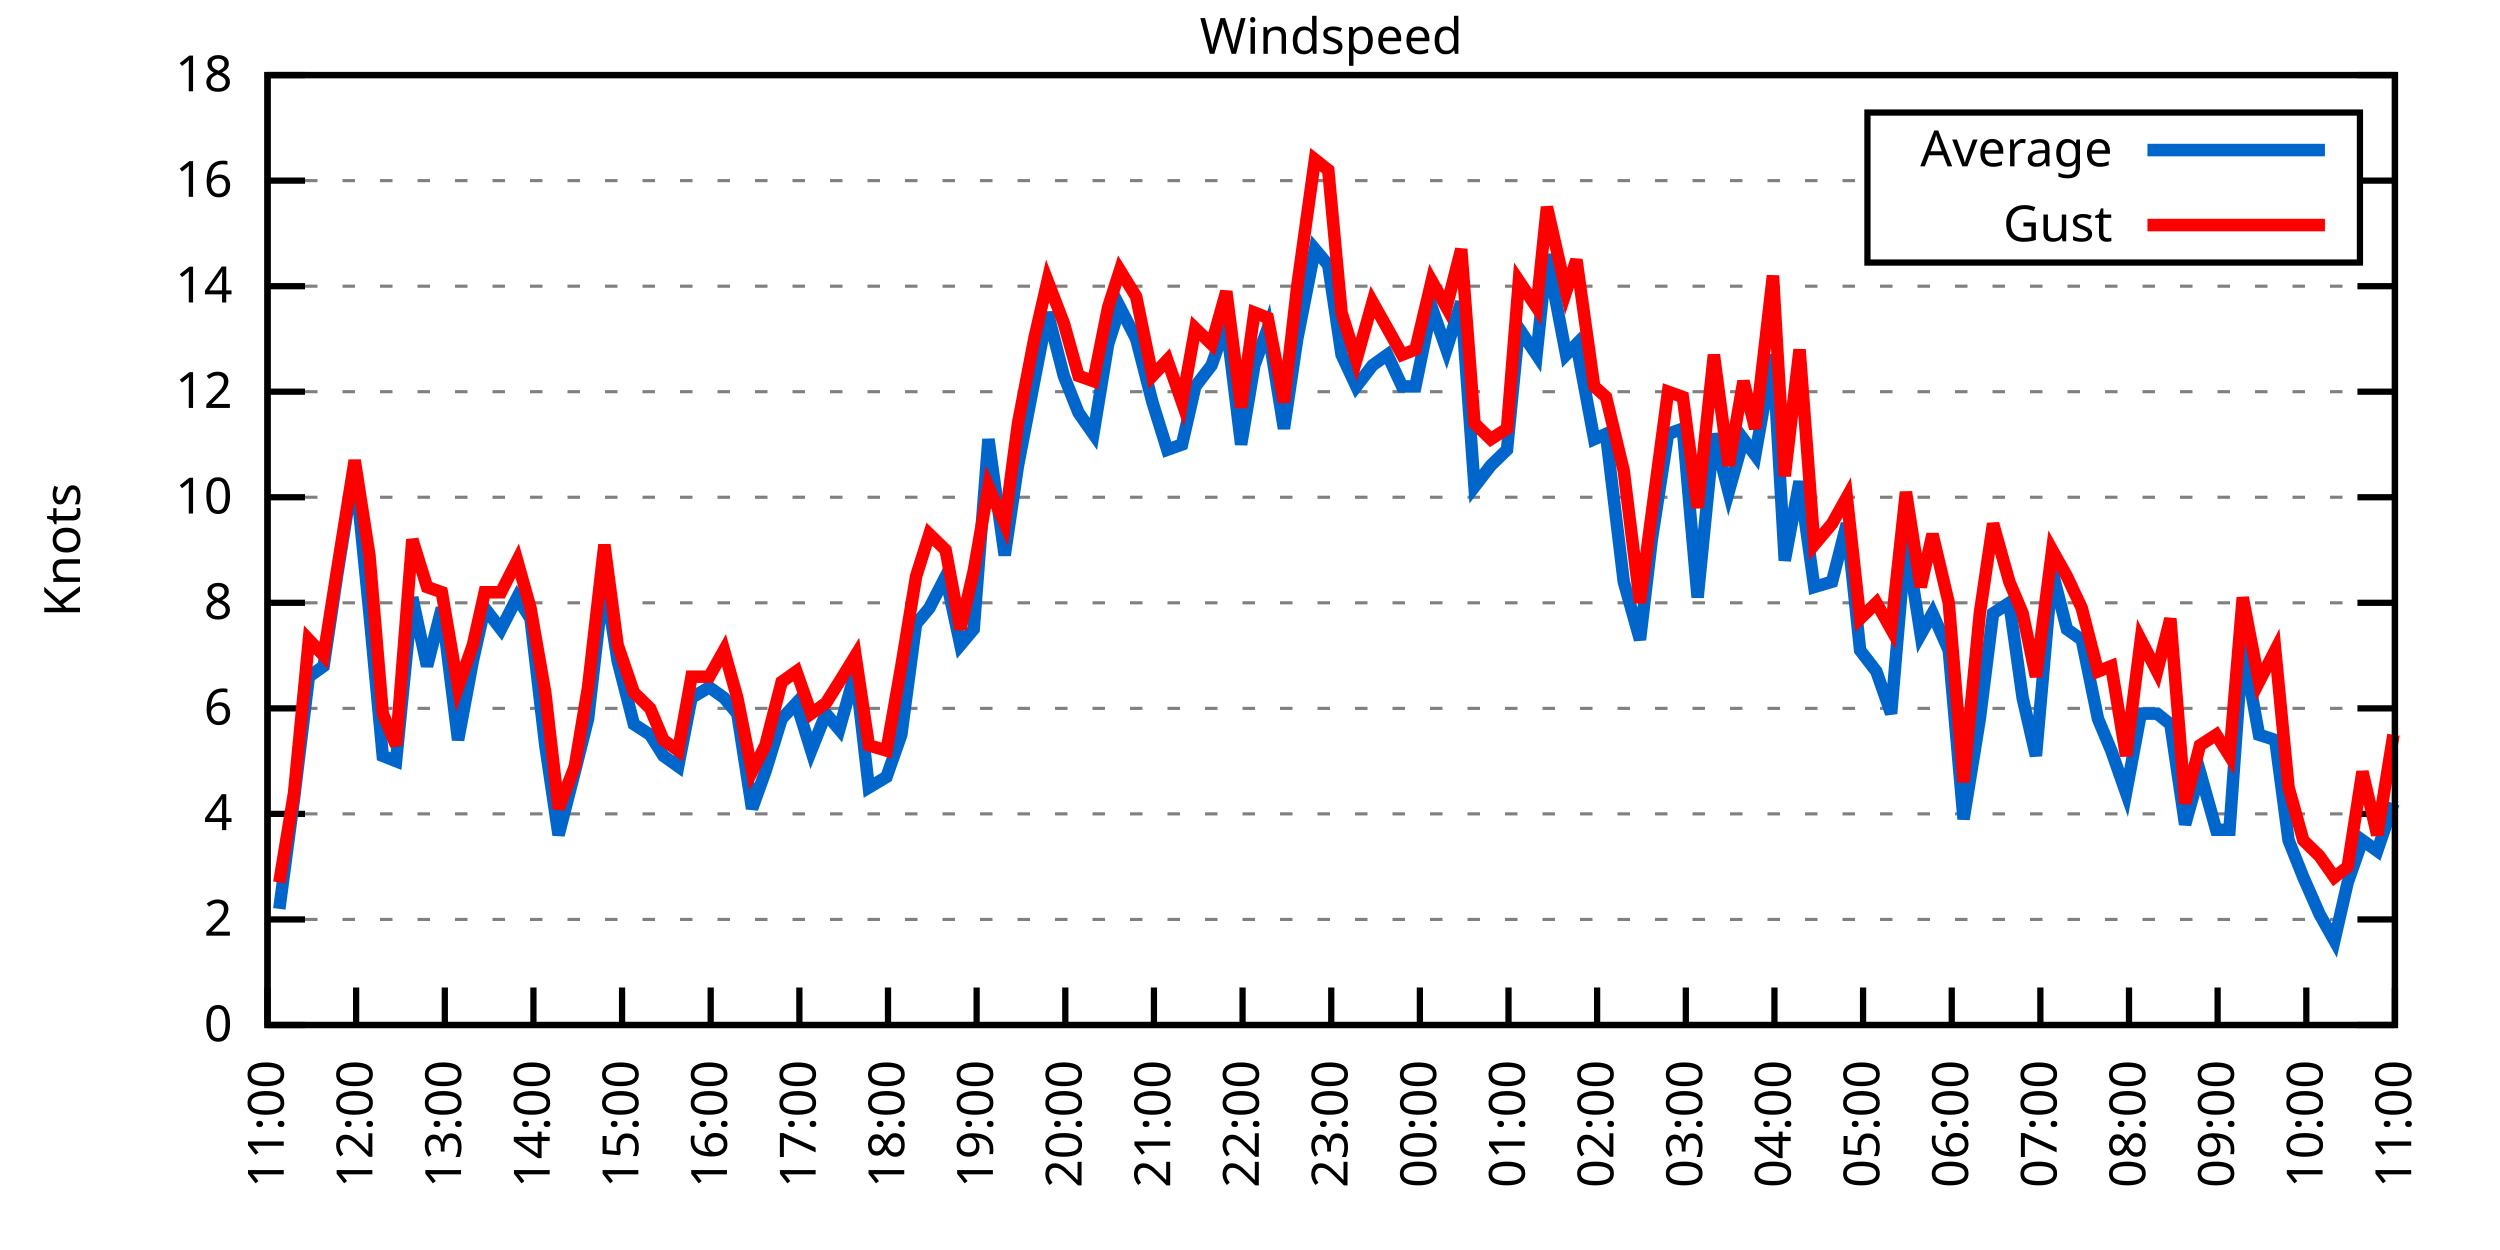
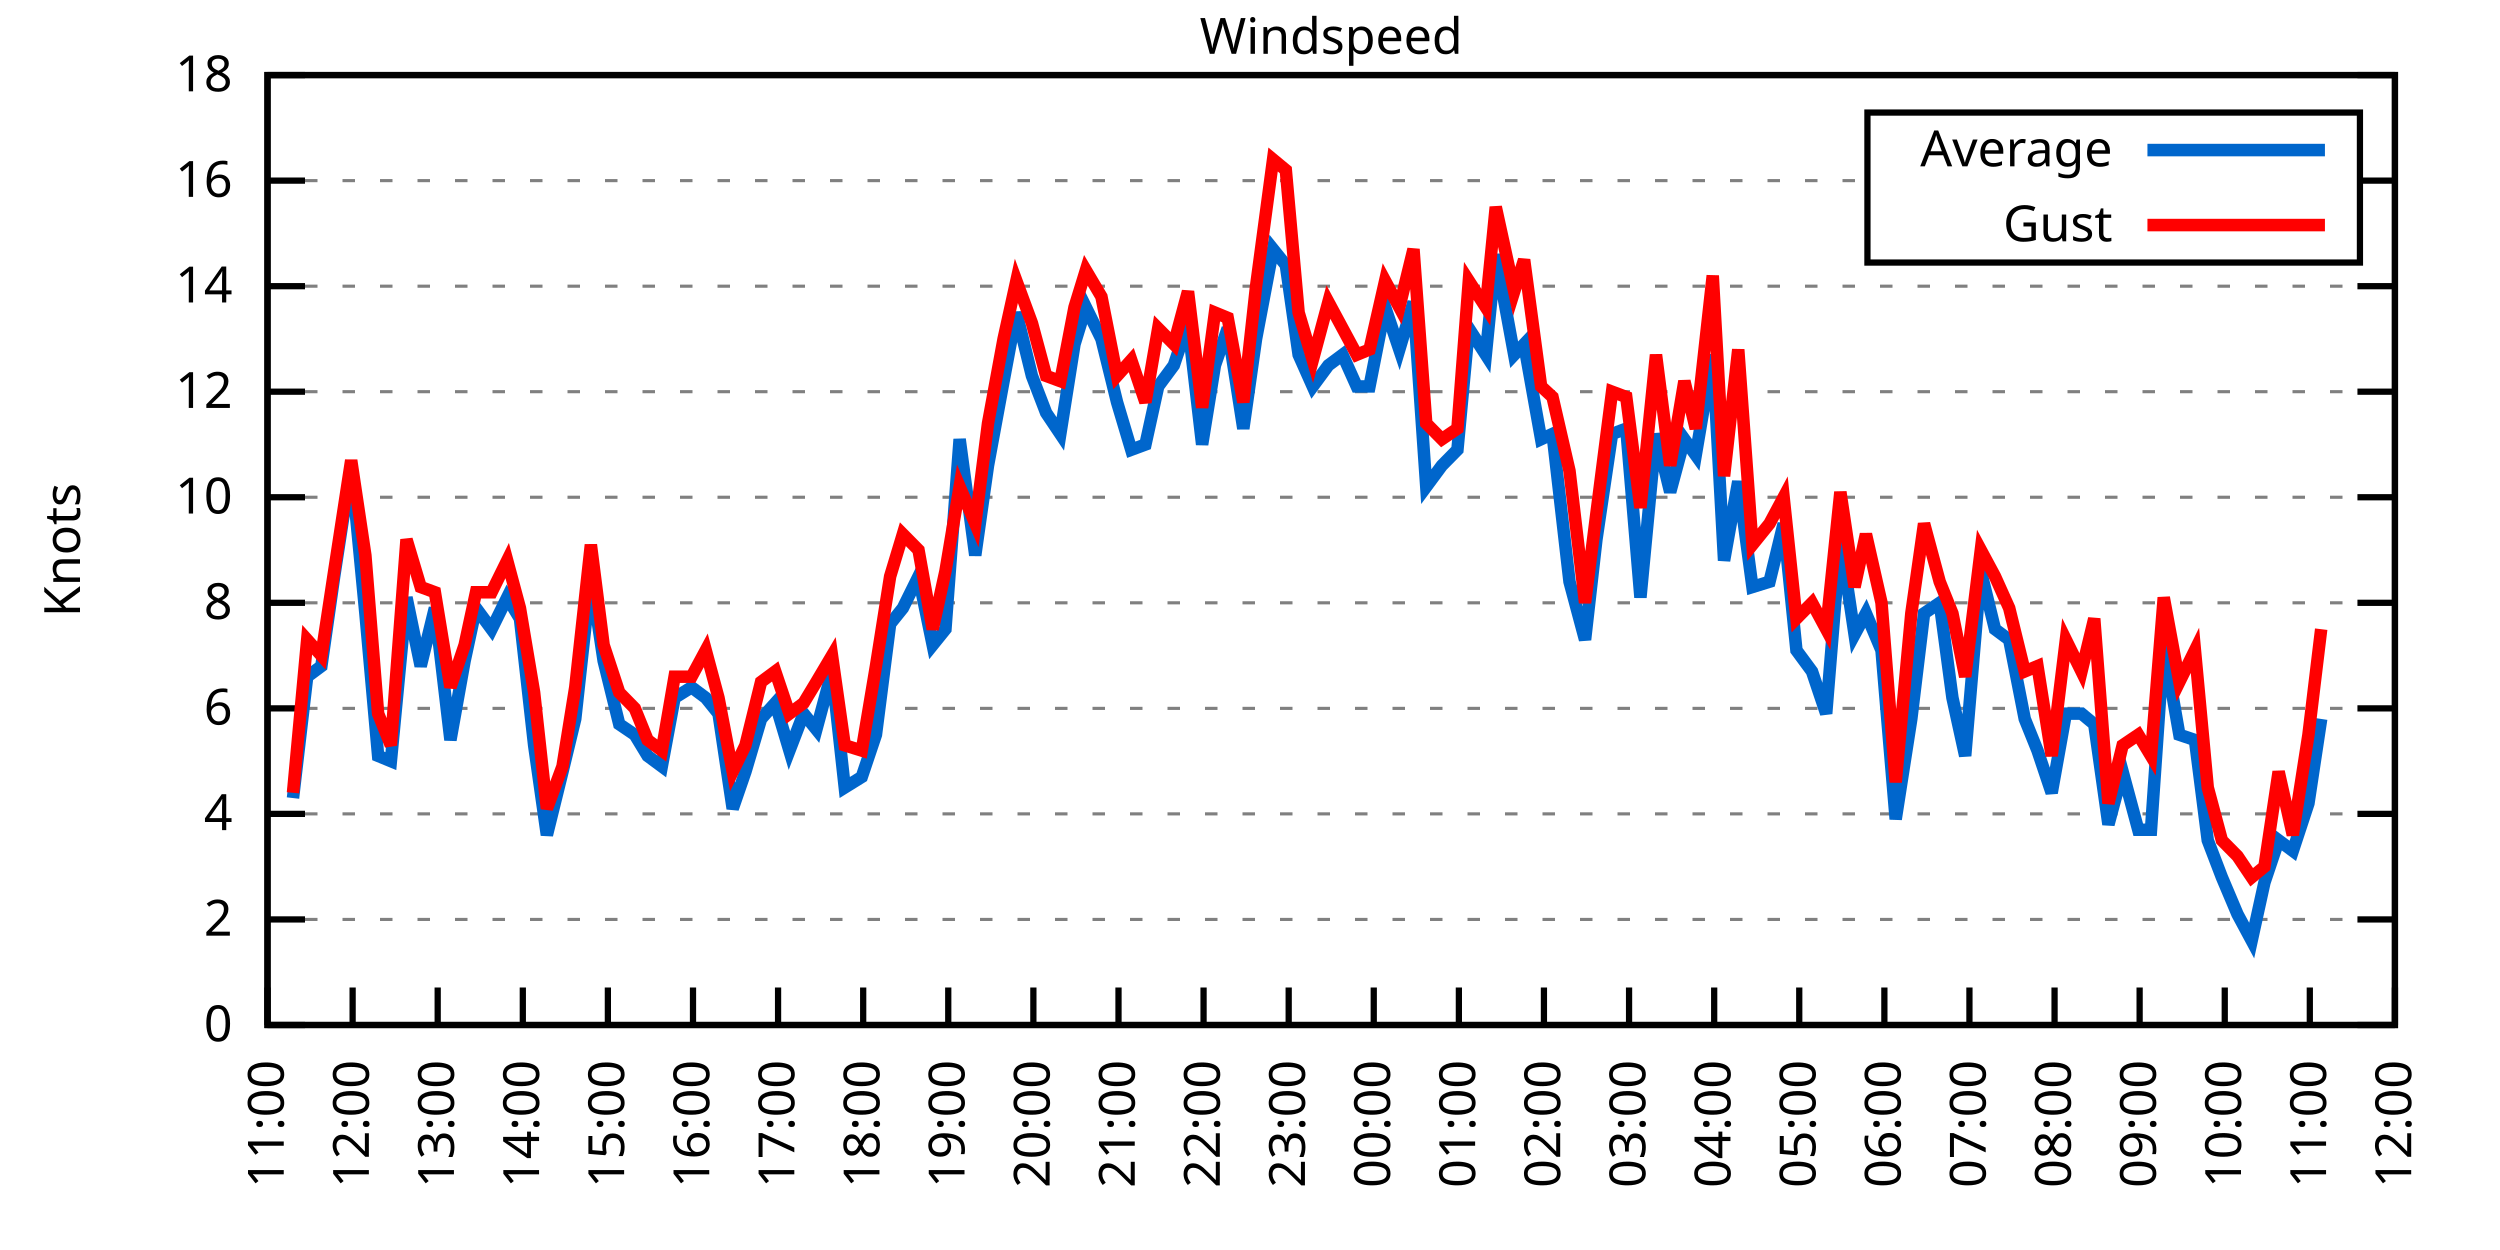
<svg xmlns="http://www.w3.org/2000/svg" xmlns:xlink="http://www.w3.org/1999/xlink" width="400" height="200" viewBox="0 0 400 200">
  <g id="gnuplot_canvas">
    <rect x="0" y="0" width="400" height="200" fill="none" />
    <defs>
      <circle id="gpDot" r="0.5" stroke-width="0.5" stroke="currentColor" />
      <path id="gpPt0" stroke-width="0.333" stroke="currentColor" d="M-1,0 h2 M0,-1 v2" />
      <path id="gpPt1" stroke-width="0.333" stroke="currentColor" d="M-1,-1 L1,1 M1,-1 L-1,1" />
      <path id="gpPt2" stroke-width="0.333" stroke="currentColor" d="M-1,0 L1,0 M0,-1 L0,1 M-1,-1 L1,1 M-1,1 L1,-1" />
      <rect id="gpPt3" stroke-width="0.333" stroke="currentColor" x="-1" y="-1" width="2" height="2" />
      <rect id="gpPt4" stroke-width="0.333" stroke="currentColor" fill="currentColor" x="-1" y="-1" width="2" height="2" />
      <circle id="gpPt5" stroke-width="0.333" stroke="currentColor" cx="0" cy="0" r="1" />
      <use xlink:href="#gpPt5" id="gpPt6" fill="currentColor" stroke="none" />
      <path id="gpPt7" stroke-width="0.333" stroke="currentColor" d="M0,-1.33 L-1.33,0.67 L1.33,0.67 z" />
      <use xlink:href="#gpPt7" id="gpPt8" fill="currentColor" stroke="none" />
      <use xlink:href="#gpPt7" id="gpPt9" stroke="currentColor" transform="rotate(180)" />
      <use xlink:href="#gpPt9" id="gpPt10" fill="currentColor" stroke="none" />
      <use xlink:href="#gpPt3" id="gpPt11" stroke="currentColor" transform="rotate(45)" />
      <use xlink:href="#gpPt11" id="gpPt12" fill="currentColor" stroke="none" />
      <path id="gpPt13" stroke-width="0.333" stroke="currentColor" d="M0,1.330 L1.265,0.411 L0.782,-1.067 L-0.782,-1.076 L-1.265,0.411 z" />
      <use xlink:href="#gpPt13" id="gpPt14" fill="currentColor" stroke="none" />
      <filter id="textbox" filterUnits="objectBoundingBox" x="0" y="0" height="1" width="1">
        <feFlood flood-color="white" flood-opacity="1" result="bgnd" />
        <feComposite in="SourceGraphic" in2="bgnd" operator="atop" />
      </filter>
      <filter id="greybox" filterUnits="objectBoundingBox" x="0" y="0" height="1" width="1">
        <feFlood flood-color="lightgrey" flood-opacity="1" result="grey" />
        <feComposite in="SourceGraphic" in2="grey" operator="atop" />
      </filter>
    </defs>
    <g fill="none" color="white" stroke="currentColor" stroke-width="1.00" stroke-linecap="butt" stroke-linejoin="miter">
</g>
    <g fill="none" color="black" stroke="currentColor" stroke-width="1.00" stroke-linecap="butt" stroke-linejoin="miter">
      <g stroke="none" shape-rendering="crispEdges">
        <polygon fill="rgb(255, 255, 255)" points="42.80,164.00 383.18,164.00 383.18,12.02 42.80,12.02 " />
      </g>
    </g>
    <g fill="none" color="black" stroke="currentColor" stroke-width="1.00" stroke-linecap="butt" stroke-linejoin="miter">
</g>
    <g fill="none" color="black" stroke="black" stroke-width="0.50" stroke-linecap="butt" stroke-linejoin="miter">
</g>
    <g fill="none" color="gray" stroke="currentColor" stroke-width="0.50" stroke-linecap="butt" stroke-linejoin="miter">
      <path stroke="gray" stroke-dasharray="2,4" class="gridline" d="M42.80,164.00 L383.19,164.00  " />
    </g>
    <g fill="none" color="gray" stroke="gray" stroke-width="1.00" stroke-linecap="butt" stroke-linejoin="miter">
</g>
    <g fill="none" color="black" stroke="currentColor" stroke-width="1.00" stroke-linecap="butt" stroke-linejoin="miter">
      <path stroke="black" d="M42.80,164.00 L48.80,164.00 M383.19,164.00 L377.19,164.00  " />
      <g transform="translate(37.20,166.60)" stroke="none" fill="black" font-family="Sans" font-size="8.00" text-anchor="end">
        <text>
          <tspan font-family="Sans"> 0</tspan>
        </text>
      </g>
    </g>
    <g fill="none" color="black" stroke="currentColor" stroke-width="1.00" stroke-linecap="butt" stroke-linejoin="miter">
</g>
    <g fill="none" color="black" stroke="black" stroke-width="0.50" stroke-linecap="butt" stroke-linejoin="miter">
</g>
    <g fill="none" color="gray" stroke="currentColor" stroke-width="0.50" stroke-linecap="butt" stroke-linejoin="miter">
      <path stroke="gray" stroke-dasharray="2,4" class="gridline" d="M42.80,147.11 L383.19,147.11  " />
    </g>
    <g fill="none" color="gray" stroke="gray" stroke-width="1.00" stroke-linecap="butt" stroke-linejoin="miter">
</g>
    <g fill="none" color="black" stroke="currentColor" stroke-width="1.00" stroke-linecap="butt" stroke-linejoin="miter">
      <path stroke="black" d="M42.80,147.11 L48.80,147.11 M383.19,147.11 L377.19,147.11  " />
      <g transform="translate(37.20,149.71)" stroke="none" fill="black" font-family="Sans" font-size="8.00" text-anchor="end">
        <text>
          <tspan font-family="Sans"> 2</tspan>
        </text>
      </g>
    </g>
    <g fill="none" color="black" stroke="currentColor" stroke-width="1.00" stroke-linecap="butt" stroke-linejoin="miter">
</g>
    <g fill="none" color="black" stroke="black" stroke-width="0.50" stroke-linecap="butt" stroke-linejoin="miter">
</g>
    <g fill="none" color="gray" stroke="currentColor" stroke-width="0.50" stroke-linecap="butt" stroke-linejoin="miter">
      <path stroke="gray" stroke-dasharray="2,4" class="gridline" d="M42.80,130.22 L383.19,130.22  " />
    </g>
    <g fill="none" color="gray" stroke="gray" stroke-width="1.00" stroke-linecap="butt" stroke-linejoin="miter">
</g>
    <g fill="none" color="black" stroke="currentColor" stroke-width="1.00" stroke-linecap="butt" stroke-linejoin="miter">
      <path stroke="black" d="M42.80,130.22 L48.80,130.22 M383.19,130.22 L377.19,130.22  " />
      <g transform="translate(37.20,132.82)" stroke="none" fill="black" font-family="Sans" font-size="8.00" text-anchor="end">
        <text>
          <tspan font-family="Sans"> 4</tspan>
        </text>
      </g>
    </g>
    <g fill="none" color="black" stroke="currentColor" stroke-width="1.00" stroke-linecap="butt" stroke-linejoin="miter">
</g>
    <g fill="none" color="black" stroke="black" stroke-width="0.50" stroke-linecap="butt" stroke-linejoin="miter">
</g>
    <g fill="none" color="gray" stroke="currentColor" stroke-width="0.50" stroke-linecap="butt" stroke-linejoin="miter">
      <path stroke="gray" stroke-dasharray="2,4" class="gridline" d="M42.80,113.34 L383.19,113.34  " />
    </g>
    <g fill="none" color="gray" stroke="gray" stroke-width="1.00" stroke-linecap="butt" stroke-linejoin="miter">
</g>
    <g fill="none" color="black" stroke="currentColor" stroke-width="1.00" stroke-linecap="butt" stroke-linejoin="miter">
      <path stroke="black" d="M42.80,113.34 L48.80,113.34 M383.19,113.34 L377.19,113.34  " />
      <g transform="translate(37.20,115.94)" stroke="none" fill="black" font-family="Sans" font-size="8.00" text-anchor="end">
        <text>
          <tspan font-family="Sans"> 6</tspan>
        </text>
      </g>
    </g>
    <g fill="none" color="black" stroke="currentColor" stroke-width="1.00" stroke-linecap="butt" stroke-linejoin="miter">
</g>
    <g fill="none" color="black" stroke="black" stroke-width="0.50" stroke-linecap="butt" stroke-linejoin="miter">
</g>
    <g fill="none" color="gray" stroke="currentColor" stroke-width="0.50" stroke-linecap="butt" stroke-linejoin="miter">
      <path stroke="gray" stroke-dasharray="2,4" class="gridline" d="M42.80,96.45 L383.19,96.45  " />
    </g>
    <g fill="none" color="gray" stroke="gray" stroke-width="1.00" stroke-linecap="butt" stroke-linejoin="miter">
</g>
    <g fill="none" color="black" stroke="currentColor" stroke-width="1.00" stroke-linecap="butt" stroke-linejoin="miter">
      <path stroke="black" d="M42.80,96.45 L48.80,96.45 M383.19,96.45 L377.19,96.45  " />
      <g transform="translate(37.20,99.05)" stroke="none" fill="black" font-family="Sans" font-size="8.00" text-anchor="end">
        <text>
          <tspan font-family="Sans"> 8</tspan>
        </text>
      </g>
    </g>
    <g fill="none" color="black" stroke="currentColor" stroke-width="1.00" stroke-linecap="butt" stroke-linejoin="miter">
</g>
    <g fill="none" color="black" stroke="black" stroke-width="0.50" stroke-linecap="butt" stroke-linejoin="miter">
</g>
    <g fill="none" color="gray" stroke="currentColor" stroke-width="0.50" stroke-linecap="butt" stroke-linejoin="miter">
      <path stroke="gray" stroke-dasharray="2,4" class="gridline" d="M42.80,79.56 L383.19,79.56  " />
    </g>
    <g fill="none" color="gray" stroke="gray" stroke-width="1.00" stroke-linecap="butt" stroke-linejoin="miter">
</g>
    <g fill="none" color="black" stroke="currentColor" stroke-width="1.00" stroke-linecap="butt" stroke-linejoin="miter">
      <path stroke="black" d="M42.80,79.56 L48.80,79.56 M383.19,79.56 L377.19,79.56  " />
      <g transform="translate(37.20,82.16)" stroke="none" fill="black" font-family="Sans" font-size="8.00" text-anchor="end">
        <text>
          <tspan font-family="Sans"> 10</tspan>
        </text>
      </g>
    </g>
    <g fill="none" color="black" stroke="currentColor" stroke-width="1.00" stroke-linecap="butt" stroke-linejoin="miter">
</g>
    <g fill="none" color="black" stroke="black" stroke-width="0.50" stroke-linecap="butt" stroke-linejoin="miter">
</g>
    <g fill="none" color="gray" stroke="currentColor" stroke-width="0.50" stroke-linecap="butt" stroke-linejoin="miter">
      <path stroke="gray" stroke-dasharray="2,4" class="gridline" d="M42.80,62.67 L383.19,62.67  " />
    </g>
    <g fill="none" color="gray" stroke="gray" stroke-width="1.00" stroke-linecap="butt" stroke-linejoin="miter">
</g>
    <g fill="none" color="black" stroke="currentColor" stroke-width="1.00" stroke-linecap="butt" stroke-linejoin="miter">
      <path stroke="black" d="M42.80,62.67 L48.80,62.67 M383.19,62.67 L377.19,62.67  " />
      <g transform="translate(37.20,65.27)" stroke="none" fill="black" font-family="Sans" font-size="8.00" text-anchor="end">
        <text>
          <tspan font-family="Sans"> 12</tspan>
        </text>
      </g>
    </g>
    <g fill="none" color="black" stroke="currentColor" stroke-width="1.00" stroke-linecap="butt" stroke-linejoin="miter">
</g>
    <g fill="none" color="black" stroke="black" stroke-width="0.50" stroke-linecap="butt" stroke-linejoin="miter">
</g>
    <g fill="none" color="gray" stroke="currentColor" stroke-width="0.50" stroke-linecap="butt" stroke-linejoin="miter">
      <path stroke="gray" stroke-dasharray="2,4" class="gridline" d="M42.80,45.79 L383.19,45.79  " />
    </g>
    <g fill="none" color="gray" stroke="gray" stroke-width="1.00" stroke-linecap="butt" stroke-linejoin="miter">
</g>
    <g fill="none" color="black" stroke="currentColor" stroke-width="1.00" stroke-linecap="butt" stroke-linejoin="miter">
      <path stroke="black" d="M42.80,45.79 L48.80,45.79 M383.19,45.79 L377.19,45.79  " />
      <g transform="translate(37.20,48.39)" stroke="none" fill="black" font-family="Sans" font-size="8.00" text-anchor="end">
        <text>
          <tspan font-family="Sans"> 14</tspan>
        </text>
      </g>
    </g>
    <g fill="none" color="black" stroke="currentColor" stroke-width="1.00" stroke-linecap="butt" stroke-linejoin="miter">
</g>
    <g fill="none" color="black" stroke="black" stroke-width="0.50" stroke-linecap="butt" stroke-linejoin="miter">
</g>
    <g fill="none" color="gray" stroke="currentColor" stroke-width="0.50" stroke-linecap="butt" stroke-linejoin="miter">
      <path stroke="gray" stroke-dasharray="2,4" class="gridline" d="M42.80,28.90 L298.79,28.90 M377.59,28.90 L383.19,28.90  " />
    </g>
    <g fill="none" color="gray" stroke="gray" stroke-width="1.00" stroke-linecap="butt" stroke-linejoin="miter">
</g>
    <g fill="none" color="black" stroke="currentColor" stroke-width="1.00" stroke-linecap="butt" stroke-linejoin="miter">
      <path stroke="black" d="M42.80,28.90 L48.80,28.90 M383.19,28.90 L377.19,28.90  " />
      <g transform="translate(37.20,31.50)" stroke="none" fill="black" font-family="Sans" font-size="8.00" text-anchor="end">
        <text>
          <tspan font-family="Sans"> 16</tspan>
        </text>
      </g>
    </g>
    <g fill="none" color="black" stroke="currentColor" stroke-width="1.00" stroke-linecap="butt" stroke-linejoin="miter">
</g>
    <g fill="none" color="black" stroke="black" stroke-width="0.50" stroke-linecap="butt" stroke-linejoin="miter">
</g>
    <g fill="none" color="gray" stroke="currentColor" stroke-width="0.50" stroke-linecap="butt" stroke-linejoin="miter">
      <path stroke="gray" stroke-dasharray="2,4" class="gridline" d="M42.80,12.01 L383.19,12.01  " />
    </g>
    <g fill="none" color="gray" stroke="gray" stroke-width="1.00" stroke-linecap="butt" stroke-linejoin="miter">
</g>
    <g fill="none" color="black" stroke="currentColor" stroke-width="1.00" stroke-linecap="butt" stroke-linejoin="miter">
      <path stroke="black" d="M42.80,12.01 L48.80,12.01 M383.19,12.01 L377.19,12.01  " />
      <g transform="translate(37.20,14.61)" stroke="none" fill="black" font-family="Sans" font-size="8.00" text-anchor="end">
        <text>
          <tspan font-family="Sans"> 18</tspan>
        </text>
      </g>
    </g>
    <g fill="none" color="black" stroke="currentColor" stroke-width="1.00" stroke-linecap="butt" stroke-linejoin="miter">
      <path stroke="black" d="M42.80,164.00 L42.80,158.00  " />
      <g transform="translate(45.40,169.60) rotate(270.00)" stroke="none" fill="black" font-family="Sans" font-size="8.00" text-anchor="end">
        <text>
          <tspan font-family="Sans">11:00</tspan>
        </text>
      </g>
    </g>
    <g fill="none" color="black" stroke="currentColor" stroke-width="1.00" stroke-linecap="butt" stroke-linejoin="miter">
-       <path stroke="black" d="M56.98,164.00 L56.98,158.00  " />
-       <g transform="translate(59.58,169.60) rotate(270.00)" stroke="none" fill="black" font-family="Sans" font-size="8.00" text-anchor="end">
+       <path stroke="black" d="M56.42,164.00 L56.42,158.00  " />
+       <g transform="translate(59.02,169.60) rotate(270.00)" stroke="none" fill="black" font-family="Sans" font-size="8.00" text-anchor="end">
        <text>
          <tspan font-family="Sans">12:00</tspan>
        </text>
      </g>
    </g>
    <g fill="none" color="black" stroke="currentColor" stroke-width="1.00" stroke-linecap="butt" stroke-linejoin="miter">
-       <path stroke="black" d="M71.17,164.00 L71.17,158.00  " />
-       <g transform="translate(73.77,169.60) rotate(270.00)" stroke="none" fill="black" font-family="Sans" font-size="8.00" text-anchor="end">
+       <path stroke="black" d="M70.03,164.00 L70.03,158.00  " />
+       <g transform="translate(72.63,169.60) rotate(270.00)" stroke="none" fill="black" font-family="Sans" font-size="8.00" text-anchor="end">
        <text>
          <tspan font-family="Sans">13:00</tspan>
        </text>
      </g>
    </g>
    <g fill="none" color="black" stroke="currentColor" stroke-width="1.00" stroke-linecap="butt" stroke-linejoin="miter">
-       <path stroke="black" d="M85.35,164.00 L85.35,158.00  " />
-       <g transform="translate(87.95,169.60) rotate(270.00)" stroke="none" fill="black" font-family="Sans" font-size="8.00" text-anchor="end">
+       <path stroke="black" d="M83.65,164.00 L83.65,158.00  " />
+       <g transform="translate(86.25,169.60) rotate(270.00)" stroke="none" fill="black" font-family="Sans" font-size="8.00" text-anchor="end">
        <text>
          <tspan font-family="Sans">14:00</tspan>
        </text>
      </g>
    </g>
    <g fill="none" color="black" stroke="currentColor" stroke-width="1.00" stroke-linecap="butt" stroke-linejoin="miter">
-       <path stroke="black" d="M99.53,164.00 L99.53,158.00  " />
-       <g transform="translate(102.13,169.60) rotate(270.00)" stroke="none" fill="black" font-family="Sans" font-size="8.00" text-anchor="end">
+       <path stroke="black" d="M97.26,164.00 L97.26,158.00  " />
+       <g transform="translate(99.86,169.60) rotate(270.00)" stroke="none" fill="black" font-family="Sans" font-size="8.00" text-anchor="end">
        <text>
          <tspan font-family="Sans">15:00</tspan>
        </text>
      </g>
    </g>
    <g fill="none" color="black" stroke="currentColor" stroke-width="1.00" stroke-linecap="butt" stroke-linejoin="miter">
-       <path stroke="black" d="M113.71,164.00 L113.71,158.00  " />
-       <g transform="translate(116.31,169.60) rotate(270.00)" stroke="none" fill="black" font-family="Sans" font-size="8.00" text-anchor="end">
+       <path stroke="black" d="M110.88,164.00 L110.88,158.00  " />
+       <g transform="translate(113.48,169.60) rotate(270.00)" stroke="none" fill="black" font-family="Sans" font-size="8.00" text-anchor="end">
        <text>
          <tspan font-family="Sans">16:00</tspan>
        </text>
      </g>
    </g>
    <g fill="none" color="black" stroke="currentColor" stroke-width="1.00" stroke-linecap="butt" stroke-linejoin="miter">
-       <path stroke="black" d="M127.90,164.00 L127.90,158.00  " />
-       <g transform="translate(130.50,169.60) rotate(270.00)" stroke="none" fill="black" font-family="Sans" font-size="8.00" text-anchor="end">
+       <path stroke="black" d="M124.49,164.00 L124.49,158.00  " />
+       <g transform="translate(127.09,169.60) rotate(270.00)" stroke="none" fill="black" font-family="Sans" font-size="8.00" text-anchor="end">
        <text>
          <tspan font-family="Sans">17:00</tspan>
        </text>
      </g>
    </g>
    <g fill="none" color="black" stroke="currentColor" stroke-width="1.00" stroke-linecap="butt" stroke-linejoin="miter">
-       <path stroke="black" d="M142.08,164.00 L142.08,158.00  " />
-       <g transform="translate(144.68,169.60) rotate(270.00)" stroke="none" fill="black" font-family="Sans" font-size="8.00" text-anchor="end">
+       <path stroke="black" d="M138.11,164.00 L138.11,158.00  " />
+       <g transform="translate(140.71,169.60) rotate(270.00)" stroke="none" fill="black" font-family="Sans" font-size="8.00" text-anchor="end">
        <text>
          <tspan font-family="Sans">18:00</tspan>
        </text>
      </g>
    </g>
    <g fill="none" color="black" stroke="currentColor" stroke-width="1.00" stroke-linecap="butt" stroke-linejoin="miter">
-       <path stroke="black" d="M156.26,164.00 L156.26,158.00  " />
-       <g transform="translate(158.86,169.60) rotate(270.00)" stroke="none" fill="black" font-family="Sans" font-size="8.00" text-anchor="end">
+       <path stroke="black" d="M151.72,164.00 L151.72,158.00  " />
+       <g transform="translate(154.32,169.60) rotate(270.00)" stroke="none" fill="black" font-family="Sans" font-size="8.00" text-anchor="end">
        <text>
          <tspan font-family="Sans">19:00</tspan>
        </text>
      </g>
    </g>
    <g fill="none" color="black" stroke="currentColor" stroke-width="1.00" stroke-linecap="butt" stroke-linejoin="miter">
-       <path stroke="black" d="M170.45,164.00 L170.45,158.00  " />
-       <g transform="translate(173.05,169.60) rotate(270.00)" stroke="none" fill="black" font-family="Sans" font-size="8.00" text-anchor="end">
+       <path stroke="black" d="M165.34,164.00 L165.34,158.00  " />
+       <g transform="translate(167.94,169.60) rotate(270.00)" stroke="none" fill="black" font-family="Sans" font-size="8.00" text-anchor="end">
        <text>
          <tspan font-family="Sans">20:00</tspan>
        </text>
      </g>
    </g>
    <g fill="none" color="black" stroke="currentColor" stroke-width="1.00" stroke-linecap="butt" stroke-linejoin="miter">
-       <path stroke="black" d="M184.63,164.00 L184.63,158.00  " />
-       <g transform="translate(187.23,169.60) rotate(270.00)" stroke="none" fill="black" font-family="Sans" font-size="8.00" text-anchor="end">
+       <path stroke="black" d="M178.96,164.00 L178.96,158.00  " />
+       <g transform="translate(181.56,169.60) rotate(270.00)" stroke="none" fill="black" font-family="Sans" font-size="8.00" text-anchor="end">
        <text>
          <tspan font-family="Sans">21:00</tspan>
        </text>
      </g>
    </g>
    <g fill="none" color="black" stroke="currentColor" stroke-width="1.00" stroke-linecap="butt" stroke-linejoin="miter">
-       <path stroke="black" d="M198.81,164.00 L198.81,158.00  " />
-       <g transform="translate(201.41,169.60) rotate(270.00)" stroke="none" fill="black" font-family="Sans" font-size="8.00" text-anchor="end">
+       <path stroke="black" d="M192.57,164.00 L192.57,158.00  " />
+       <g transform="translate(195.17,169.60) rotate(270.00)" stroke="none" fill="black" font-family="Sans" font-size="8.00" text-anchor="end">
        <text>
          <tspan font-family="Sans">22:00</tspan>
        </text>
      </g>
    </g>
    <g fill="none" color="black" stroke="currentColor" stroke-width="1.00" stroke-linecap="butt" stroke-linejoin="miter">
-       <path stroke="black" d="M213.00,164.00 L213.00,158.00  " />
-       <g transform="translate(215.60,169.60) rotate(270.00)" stroke="none" fill="black" font-family="Sans" font-size="8.00" text-anchor="end">
+       <path stroke="black" d="M206.19,164.00 L206.19,158.00  " />
+       <g transform="translate(208.79,169.60) rotate(270.00)" stroke="none" fill="black" font-family="Sans" font-size="8.00" text-anchor="end">
        <text>
          <tspan font-family="Sans">23:00</tspan>
        </text>
      </g>
    </g>
    <g fill="none" color="black" stroke="currentColor" stroke-width="1.00" stroke-linecap="butt" stroke-linejoin="miter">
-       <path stroke="black" d="M227.18,164.00 L227.18,158.00  " />
-       <g transform="translate(229.78,169.60) rotate(270.00)" stroke="none" fill="black" font-family="Sans" font-size="8.00" text-anchor="end">
+       <path stroke="black" d="M219.80,164.00 L219.80,158.00  " />
+       <g transform="translate(222.40,169.60) rotate(270.00)" stroke="none" fill="black" font-family="Sans" font-size="8.00" text-anchor="end">
        <text>
          <tspan font-family="Sans">00:00</tspan>
        </text>
      </g>
    </g>
    <g fill="none" color="black" stroke="currentColor" stroke-width="1.00" stroke-linecap="butt" stroke-linejoin="miter">
-       <path stroke="black" d="M241.36,164.00 L241.36,158.00  " />
-       <g transform="translate(243.96,169.60) rotate(270.00)" stroke="none" fill="black" font-family="Sans" font-size="8.00" text-anchor="end">
+       <path stroke="black" d="M233.42,164.00 L233.42,158.00  " />
+       <g transform="translate(236.02,169.60) rotate(270.00)" stroke="none" fill="black" font-family="Sans" font-size="8.00" text-anchor="end">
        <text>
          <tspan font-family="Sans">01:00</tspan>
        </text>
      </g>
    </g>
    <g fill="none" color="black" stroke="currentColor" stroke-width="1.00" stroke-linecap="butt" stroke-linejoin="miter">
-       <path stroke="black" d="M255.54,164.00 L255.54,158.00  " />
-       <g transform="translate(258.14,169.60) rotate(270.00)" stroke="none" fill="black" font-family="Sans" font-size="8.00" text-anchor="end">
+       <path stroke="black" d="M247.03,164.00 L247.03,158.00  " />
+       <g transform="translate(249.63,169.60) rotate(270.00)" stroke="none" fill="black" font-family="Sans" font-size="8.00" text-anchor="end">
        <text>
          <tspan font-family="Sans">02:00</tspan>
        </text>
      </g>
    </g>
    <g fill="none" color="black" stroke="currentColor" stroke-width="1.00" stroke-linecap="butt" stroke-linejoin="miter">
-       <path stroke="black" d="M269.73,164.00 L269.73,158.00  " />
-       <g transform="translate(272.33,169.60) rotate(270.00)" stroke="none" fill="black" font-family="Sans" font-size="8.00" text-anchor="end">
+       <path stroke="black" d="M260.65,164.00 L260.65,158.00  " />
+       <g transform="translate(263.25,169.60) rotate(270.00)" stroke="none" fill="black" font-family="Sans" font-size="8.00" text-anchor="end">
        <text>
          <tspan font-family="Sans">03:00</tspan>
        </text>
      </g>
    </g>
    <g fill="none" color="black" stroke="currentColor" stroke-width="1.00" stroke-linecap="butt" stroke-linejoin="miter">
-       <path stroke="black" d="M283.91,164.00 L283.91,158.00  " />
-       <g transform="translate(286.51,169.60) rotate(270.00)" stroke="none" fill="black" font-family="Sans" font-size="8.00" text-anchor="end">
+       <path stroke="black" d="M274.27,164.00 L274.27,158.00  " />
+       <g transform="translate(276.87,169.60) rotate(270.00)" stroke="none" fill="black" font-family="Sans" font-size="8.00" text-anchor="end">
        <text>
          <tspan font-family="Sans">04:00</tspan>
        </text>
      </g>
    </g>
    <g fill="none" color="black" stroke="currentColor" stroke-width="1.00" stroke-linecap="butt" stroke-linejoin="miter">
-       <path stroke="black" d="M298.09,164.00 L298.09,158.00  " />
-       <g transform="translate(300.69,169.60) rotate(270.00)" stroke="none" fill="black" font-family="Sans" font-size="8.00" text-anchor="end">
+       <path stroke="black" d="M287.88,164.00 L287.88,158.00  " />
+       <g transform="translate(290.48,169.60) rotate(270.00)" stroke="none" fill="black" font-family="Sans" font-size="8.00" text-anchor="end">
        <text>
          <tspan font-family="Sans">05:00</tspan>
        </text>
      </g>
    </g>
    <g fill="none" color="black" stroke="currentColor" stroke-width="1.00" stroke-linecap="butt" stroke-linejoin="miter">
-       <path stroke="black" d="M312.28,164.00 L312.28,158.00  " />
-       <g transform="translate(314.88,169.60) rotate(270.00)" stroke="none" fill="black" font-family="Sans" font-size="8.00" text-anchor="end">
+       <path stroke="black" d="M301.50,164.00 L301.50,158.00  " />
+       <g transform="translate(304.10,169.60) rotate(270.00)" stroke="none" fill="black" font-family="Sans" font-size="8.00" text-anchor="end">
        <text>
          <tspan font-family="Sans">06:00</tspan>
        </text>
      </g>
    </g>
    <g fill="none" color="black" stroke="currentColor" stroke-width="1.00" stroke-linecap="butt" stroke-linejoin="miter">
-       <path stroke="black" d="M326.46,164.00 L326.46,158.00  " />
-       <g transform="translate(329.06,169.60) rotate(270.00)" stroke="none" fill="black" font-family="Sans" font-size="8.00" text-anchor="end">
+       <path stroke="black" d="M315.11,164.00 L315.11,158.00  " />
+       <g transform="translate(317.71,169.60) rotate(270.00)" stroke="none" fill="black" font-family="Sans" font-size="8.00" text-anchor="end">
        <text>
          <tspan font-family="Sans">07:00</tspan>
        </text>
      </g>
    </g>
    <g fill="none" color="black" stroke="currentColor" stroke-width="1.00" stroke-linecap="butt" stroke-linejoin="miter">
-       <path stroke="black" d="M340.64,164.00 L340.64,158.00  " />
-       <g transform="translate(343.24,169.60) rotate(270.00)" stroke="none" fill="black" font-family="Sans" font-size="8.00" text-anchor="end">
+       <path stroke="black" d="M328.73,164.00 L328.73,158.00  " />
+       <g transform="translate(331.33,169.60) rotate(270.00)" stroke="none" fill="black" font-family="Sans" font-size="8.00" text-anchor="end">
        <text>
          <tspan font-family="Sans">08:00</tspan>
        </text>
      </g>
    </g>
    <g fill="none" color="black" stroke="currentColor" stroke-width="1.00" stroke-linecap="butt" stroke-linejoin="miter">
-       <path stroke="black" d="M354.82,164.00 L354.82,158.00  " />
-       <g transform="translate(357.42,169.60) rotate(270.00)" stroke="none" fill="black" font-family="Sans" font-size="8.00" text-anchor="end">
+       <path stroke="black" d="M342.34,164.00 L342.34,158.00  " />
+       <g transform="translate(344.94,169.60) rotate(270.00)" stroke="none" fill="black" font-family="Sans" font-size="8.00" text-anchor="end">
        <text>
          <tspan font-family="Sans">09:00</tspan>
        </text>
      </g>
    </g>
    <g fill="none" color="black" stroke="currentColor" stroke-width="1.00" stroke-linecap="butt" stroke-linejoin="miter">
-       <path stroke="black" d="M369.01,164.00 L369.01,158.00  " />
-       <g transform="translate(371.61,169.60) rotate(270.00)" stroke="none" fill="black" font-family="Sans" font-size="8.00" text-anchor="end">
+       <path stroke="black" d="M355.96,164.00 L355.96,158.00  " />
+       <g transform="translate(358.56,169.60) rotate(270.00)" stroke="none" fill="black" font-family="Sans" font-size="8.00" text-anchor="end">
        <text>
          <tspan font-family="Sans">10:00</tspan>
+         </text>
+       </g>
+     </g>
+     <g fill="none" color="black" stroke="currentColor" stroke-width="1.00" stroke-linecap="butt" stroke-linejoin="miter">
+       <path stroke="black" d="M369.57,164.00 L369.57,158.00  " />
+       <g transform="translate(372.17,169.60) rotate(270.00)" stroke="none" fill="black" font-family="Sans" font-size="8.00" text-anchor="end">
+         <text>
+           <tspan font-family="Sans">11:00</tspan>
        </text>
      </g>
    </g>
    <g fill="none" color="black" stroke="currentColor" stroke-width="1.00" stroke-linecap="butt" stroke-linejoin="miter">
      <path stroke="black" d="M383.19,164.00 L383.19,158.00  " />
      <g transform="translate(385.79,169.60) rotate(270.00)" stroke="none" fill="black" font-family="Sans" font-size="8.00" text-anchor="end">
        <text>
-           <tspan font-family="Sans">11:00</tspan>
+           <tspan font-family="Sans">12:00</tspan>
        </text>
      </g>
    </g>
    <g fill="none" color="black" stroke="currentColor" stroke-width="1.00" stroke-linecap="butt" stroke-linejoin="miter">
</g>
    <g fill="none" color="black" stroke="currentColor" stroke-width="1.00" stroke-linecap="butt" stroke-linejoin="miter">
      <path stroke="black" d="M42.80,12.01 L42.80,164.00 L383.19,164.00 L383.19,12.01 L42.80,12.01 Z  " />
    </g>
    <g fill="none" color="black" stroke="currentColor" stroke-width="1.00" stroke-linecap="butt" stroke-linejoin="miter">
</g>
    <g fill="none" color="black" stroke="currentColor" stroke-width="1.00" stroke-linecap="butt" stroke-linejoin="miter">
      <path stroke="black" d="M298.79,42.01 L298.79,18.01 L377.59,18.01 L377.59,42.01 L298.79,42.01 Z  " />
    </g>
    <g id="Windspeed_plot_1">
      <g fill="none" color="white" stroke="black" stroke-width="2.00" stroke-linecap="butt" stroke-linejoin="miter">
</g>
      <g fill="none" color="black" stroke="currentColor" stroke-width="2.00" stroke-linecap="butt" stroke-linejoin="miter">
        <g transform="translate(337.99,26.61)" stroke="none" fill="black" font-family="Sans" font-size="8.00" text-anchor="end">
          <text>
            <tspan font-family="Sans">Average</tspan>
          </text>
        </g>
      </g>
      <g fill="none" color="black" stroke="currentColor" stroke-width="2.00" stroke-linecap="butt" stroke-linejoin="miter">
-         <path stroke="rgb(  0, 102, 204)" d="M343.59,24.01 L371.99,24.01 M44.69,145.42 L47.05,127.69 L49.42,108.27 L51.78,106.58 L53.91,92.23 L56.75,74.49   L59.11,98.14 L61.24,120.94 L63.37,121.78 L65.97,95.60 L68.33,106.58 L70.69,97.29 L73.29,118.40 L75.66,105.74   L77.55,97.29 L80.15,100.67 L82.75,95.60 L84.88,98.98 L87.24,119.25 L89.37,133.60 L91.97,123.47 L94.09,115.03   L96.70,92.23 L98.82,105.74 L101.42,115.87 L104.02,117.56 L106.15,120.94 L108.51,122.62 L110.64,111.65 L113.48,109.96   L115.84,111.65 L117.97,114.18 L120.33,129.38 L122.46,123.47 L125.06,115.03 L127.42,112.49 L129.79,120.09 L132.15,114.18   L134.28,116.71 L136.88,107.43 L139.01,126.00 L141.84,124.31 L144.21,117.56 L146.57,99.83 L148.70,97.29 L151.30,92.23   L153.66,103.20 L155.79,100.67 L158.15,70.27 L160.75,88.85 L162.88,74.49 L165.48,60.98 L167.61,50.01 L170.21,60.14   L172.57,66.05 L174.94,69.43 L177.30,55.07 L179.19,49.16 L181.79,54.23 L184.39,64.36 L186.76,71.96 L189.12,71.12   L191.25,61.83 L193.85,58.45 L196.21,51.70 L198.58,71.12 L200.70,58.45 L202.83,52.54 L205.43,68.58 L207.56,54.23   L210.39,39.87 L212.52,42.41 L214.65,56.76 L217.01,61.83 L219.61,58.45 L221.98,56.76 L224.34,61.83 L226.47,61.83   L229.07,49.16 L231.43,55.92 L233.80,48.32 L235.92,77.87 L238.52,74.49 L241.12,71.96 L243.02,52.54 L245.85,56.76   L247.51,40.72 L250.58,56.76 L252.23,55.07 L255.07,70.27 L256.96,69.43 L259.80,93.07 L262.40,102.36 L264.29,86.32   L266.89,69.43 L269.25,68.58 L271.62,95.60 L274.22,69.43 L276.58,78.72 L278.95,70.27 L280.84,72.81 L283.67,56.76   L285.56,89.69 L287.93,77.03 L290.29,93.92 L293.13,93.07 L295.49,83.78 L297.62,104.05 L300.22,107.43 L302.58,114.18   L304.95,86.32 L307.31,101.52 L309.20,98.14 L311.80,104.05 L314.17,131.07 L316.77,115.03 L318.89,98.14 L321.49,96.45   L323.62,111.65 L325.75,120.94 L328.35,91.38 L330.71,100.67 L333.08,102.36 L335.68,115.03 L337.80,120.09 L340.17,126.85   L342.53,114.18 L345.13,114.18 L347.26,115.87 L349.62,131.91 L351.99,123.47 L354.59,132.76 L356.72,132.76 L358.84,103.20   L361.44,117.56 L364.04,118.40 L366.17,134.45 L368.53,140.36 L371.13,146.27 L373.50,150.49 L375.63,141.20 L377.99,134.45   L380.35,136.14 L382.95,128.54  " />
+         <path stroke="rgb(  0, 102, 204)" d="M343.59,24.01 L371.99,24.01 M46.88,127.69 L49.15,108.27 L51.42,106.58 L53.47,92.23 L56.19,74.49 L58.46,98.14   L60.50,120.94 L62.54,121.78 L65.04,95.60 L67.31,106.58 L69.58,97.29 L72.07,118.40 L74.34,105.74 L76.16,97.29   L78.65,100.67 L81.15,95.60 L83.19,98.98 L85.46,119.25 L87.50,133.60 L90.00,123.47 L92.04,115.03 L94.54,92.23   L96.58,105.74 L99.08,115.87 L101.57,117.56 L103.62,120.94 L105.89,122.62 L107.93,111.65 L110.65,109.96 L112.92,111.65   L114.96,114.18 L117.23,129.38 L119.27,123.47 L121.77,115.03 L124.04,112.49 L126.31,120.09 L128.58,114.18 L130.62,116.71   L133.12,107.43 L135.16,126.00 L137.88,124.31 L140.15,117.56 L142.42,99.83 L144.46,97.29 L146.96,92.23 L149.23,103.20   L151.27,100.67 L153.54,70.27 L156.04,88.85 L158.08,74.49 L160.57,60.98 L162.62,50.01 L165.11,60.14 L167.38,66.05   L169.65,69.43 L171.92,55.07 L173.74,49.16 L176.23,54.23 L178.73,64.36 L181.00,71.96 L183.27,71.12 L185.31,61.83   L187.81,58.45 L190.08,51.70 L192.34,71.12 L194.39,58.45 L196.43,52.54 L198.93,68.58 L200.97,54.23 L203.69,39.87   L205.73,42.41 L207.78,56.76 L210.04,61.83 L212.54,58.45 L214.81,56.76 L217.08,61.83 L219.12,61.83 L221.62,49.16   L223.89,55.92 L226.16,48.32 L228.20,77.87 L230.70,74.49 L233.19,71.96 L235.01,52.54 L237.73,56.76 L239.32,40.72   L242.27,56.76 L243.86,55.07 L246.58,70.27 L248.40,69.43 L251.12,93.07 L253.61,102.36 L255.43,86.32 L257.93,69.43   L260.20,68.58 L262.47,95.60 L264.96,69.43 L267.23,78.72 L269.50,70.27 L271.32,72.81 L274.04,56.76 L275.85,89.69   L278.12,77.03 L280.39,93.92 L283.12,93.07 L285.38,83.78 L287.43,104.05 L289.92,107.43 L292.19,114.18 L294.46,86.32   L296.73,101.52 L298.55,98.14 L301.04,104.05 L303.31,131.07 L305.81,115.03 L307.85,98.14 L310.35,96.45 L312.39,111.65   L314.43,120.94 L316.93,91.38 L319.20,100.67 L321.47,102.36 L323.96,115.03 L326.00,120.09 L328.27,126.85 L330.54,114.18   L333.04,114.18 L335.08,115.87 L337.35,131.91 L339.62,123.47 L342.12,132.76 L344.16,132.76 L346.20,103.20 L348.70,117.56   L351.19,118.40 L353.24,134.45 L355.50,140.36 L358.00,146.27 L360.27,150.49 L362.31,141.20 L364.58,134.45 L366.85,136.14   L369.35,128.54 L371.39,115.03  " />
      </g>
    </g>
    <g id="Windspeed_plot_2">
      <g fill="none" color="black" stroke="currentColor" stroke-width="2.00" stroke-linecap="butt" stroke-linejoin="miter">
        <g transform="translate(337.99,38.61)" stroke="none" fill="black" font-family="Sans" font-size="8.00" text-anchor="end">
          <text>
            <tspan font-family="Sans">Gust</tspan>
          </text>
        </g>
      </g>
      <g fill="none" color="black" stroke="currentColor" stroke-width="2.00" stroke-linecap="butt" stroke-linejoin="miter">
-         <path stroke="rgb(255,   0,   0)" d="M343.59,36.01 L371.99,36.01 M44.69,141.20 L47.05,126.85 L49.42,102.36 L51.78,104.89 L53.91,91.38 L56.75,73.65   L59.11,88.85 L61.24,114.18 L63.37,119.25 L65.97,86.32 L68.33,93.92 L70.69,94.76 L73.29,109.96 L75.66,103.20   L77.55,94.76 L80.15,94.76 L82.75,89.69 L84.88,97.29 L87.24,110.80 L89.37,129.38 L91.97,122.62 L94.09,109.96   L96.70,87.16 L98.82,103.20 L101.42,110.80 L104.02,113.34 L106.15,118.40 L108.51,120.09 L110.64,108.27 L113.48,108.27   L115.84,104.05 L117.97,111.65 L120.33,123.47 L122.46,119.25 L125.06,109.11 L127.42,107.43 L129.79,114.18 L132.15,112.49   L134.28,109.11 L136.88,104.89 L139.01,119.25 L141.84,120.09 L144.21,106.58 L146.57,92.23 L148.70,85.47 L151.30,88.00   L153.66,100.67 L155.79,91.38 L158.15,77.87 L160.75,83.78 L162.88,67.74 L165.48,54.23 L167.61,44.94 L170.21,51.70   L172.57,60.14 L174.94,60.98 L177.30,49.16 L179.19,43.25 L181.79,47.47 L184.39,60.14 L186.76,57.61 L189.12,64.36   L191.25,52.54 L193.85,55.07 L196.21,46.63 L198.58,65.21 L200.70,50.01 L202.83,50.85 L205.43,64.36 L207.56,45.79   L210.39,25.52 L212.52,27.21 L214.65,50.01 L217.01,57.61 L219.61,48.32 L221.98,52.54 L224.34,56.76 L226.47,55.92   L229.07,44.94 L231.43,49.16 L233.80,39.87 L235.92,67.74 L238.52,70.27 L241.12,68.58 L243.02,44.94 L245.85,49.16   L247.51,33.12 L250.58,46.63 L252.23,41.56 L255.07,61.83 L256.96,63.52 L259.80,75.34 L262.40,96.45 L264.29,82.09   L266.89,62.67 L269.25,63.52 L271.62,81.25 L274.22,56.76 L276.58,74.49 L278.95,60.98 L280.84,68.58 L283.67,44.10   L285.56,76.18 L287.93,55.92 L290.29,87.16 L293.13,83.78 L295.49,79.56 L297.62,98.98 L300.22,96.45 L302.58,100.67   L304.95,78.72 L307.31,93.92 L309.20,85.47 L311.80,96.45 L314.17,125.16 L316.77,98.14 L318.89,83.78 L321.49,93.07   L323.62,98.14 L325.75,108.27 L328.35,88.00 L330.71,92.23 L333.08,97.29 L335.68,107.43 L337.80,106.58 L340.17,120.94   L342.53,102.36 L345.13,107.43 L347.26,98.98 L349.62,128.54 L351.99,119.25 L354.59,117.56 L356.72,120.94 L358.84,95.60   L361.44,109.11 L364.04,104.05 L366.17,126.00 L368.53,134.45 L371.13,136.98 L373.50,140.36 L375.63,138.67 L377.99,123.47   L380.35,133.60 L382.95,117.56  " />
+         <path stroke="rgb(255,   0,   0)" d="M343.59,36.01 L371.99,36.01 M46.88,126.85 L49.15,102.36 L51.42,104.89 L53.47,91.38 L56.19,73.65 L58.46,88.85   L60.50,114.18 L62.54,119.25 L65.04,86.32 L67.31,93.92 L69.58,94.76 L72.07,109.96 L74.34,103.20 L76.16,94.76   L78.65,94.76 L81.15,89.69 L83.19,97.29 L85.46,110.80 L87.50,129.38 L90.00,122.62 L92.04,109.96 L94.54,87.16   L96.58,103.20 L99.08,110.80 L101.57,113.34 L103.62,118.40 L105.89,120.09 L107.93,108.27 L110.65,108.27 L112.92,104.05   L114.96,111.65 L117.23,123.47 L119.27,119.25 L121.77,109.11 L124.04,107.43 L126.31,114.18 L128.58,112.49 L130.62,109.11   L133.12,104.89 L135.16,119.25 L137.88,120.09 L140.15,106.58 L142.42,92.23 L144.46,85.47 L146.96,88.00 L149.23,100.67   L151.27,91.38 L153.54,77.87 L156.04,83.78 L158.08,67.74 L160.57,54.23 L162.62,44.94 L165.11,51.70 L167.38,60.14   L169.65,60.98 L171.92,49.16 L173.74,43.25 L176.23,47.47 L178.73,60.14 L181.00,57.61 L183.27,64.36 L185.31,52.54   L187.81,55.07 L190.08,46.63 L192.34,65.21 L194.39,50.01 L196.43,50.85 L198.93,64.36 L200.97,45.79 L203.69,25.52   L205.73,27.21 L207.78,50.01 L210.04,57.61 L212.54,48.32 L214.81,52.54 L217.08,56.76 L219.12,55.92 L221.62,44.94   L223.89,49.16 L226.16,39.87 L228.20,67.74 L230.70,70.27 L233.19,68.58 L235.01,44.94 L237.73,49.16 L239.32,33.12   L242.27,46.63 L243.86,41.56 L246.58,61.83 L248.40,63.52 L251.12,75.34 L253.61,96.45 L255.43,82.09 L257.93,62.67   L260.20,63.52 L262.47,81.25 L264.96,56.76 L267.23,74.49 L269.50,60.98 L271.32,68.58 L274.04,44.10 L275.85,76.18   L278.12,55.92 L280.39,87.16 L283.12,83.78 L285.38,79.56 L287.43,98.98 L289.92,96.45 L292.19,100.67 L294.46,78.72   L296.73,93.92 L298.55,85.47 L301.04,96.45 L303.31,125.16 L305.81,98.14 L307.85,83.78 L310.35,93.07 L312.39,98.14   L314.43,108.27 L316.93,88.00 L319.20,92.23 L321.47,97.29 L323.96,107.43 L326.00,106.58 L328.27,120.94 L330.54,102.36   L333.04,107.43 L335.08,98.98 L337.35,128.54 L339.62,119.25 L342.12,117.56 L344.16,120.94 L346.20,95.60 L348.70,109.11   L351.19,104.05 L353.24,126.00 L355.50,134.45 L358.00,136.98 L360.27,140.36 L362.31,138.67 L364.58,123.47 L366.85,133.60   L369.35,117.56 L371.39,100.67  " />
      </g>
    </g>
    <g fill="none" color="black" stroke="currentColor" stroke-width="2.00" stroke-linecap="butt" stroke-linejoin="miter">
</g>
    <g fill="none" color="black" stroke="black" stroke-width="1.00" stroke-linecap="butt" stroke-linejoin="miter">
</g>
    <g fill="none" color="black" stroke="currentColor" stroke-width="1.00" stroke-linecap="butt" stroke-linejoin="miter">
      <path stroke="black" d="M42.80,12.01 L42.80,164.00 L383.19,164.00 L383.19,12.01 L42.80,12.01 Z  " />
      <g transform="translate(12.80,88.01) rotate(270.00)" stroke="none" fill="black" font-family="Sans" font-size="8.00" text-anchor="middle">
        <text>
          <tspan font-family="Sans">Knots</tspan>
        </text>
      </g>
    </g>
    <g fill="none" color="black" stroke="currentColor" stroke-width="1.00" stroke-linecap="butt" stroke-linejoin="miter">
</g>
    <g fill="none" color="black" stroke="currentColor" stroke-width="1.00" stroke-linecap="butt" stroke-linejoin="miter">
      <g transform="translate(212.99,8.61)" stroke="none" fill="black" font-family="Sans" font-size="8.00" text-anchor="middle">
        <text>
          <tspan font-family="Sans">Windspeed</tspan>
        </text>
      </g>
    </g>
    <g fill="none" color="black" stroke="currentColor" stroke-width="1.00" stroke-linecap="butt" stroke-linejoin="miter">
</g>
  </g>
</svg>
